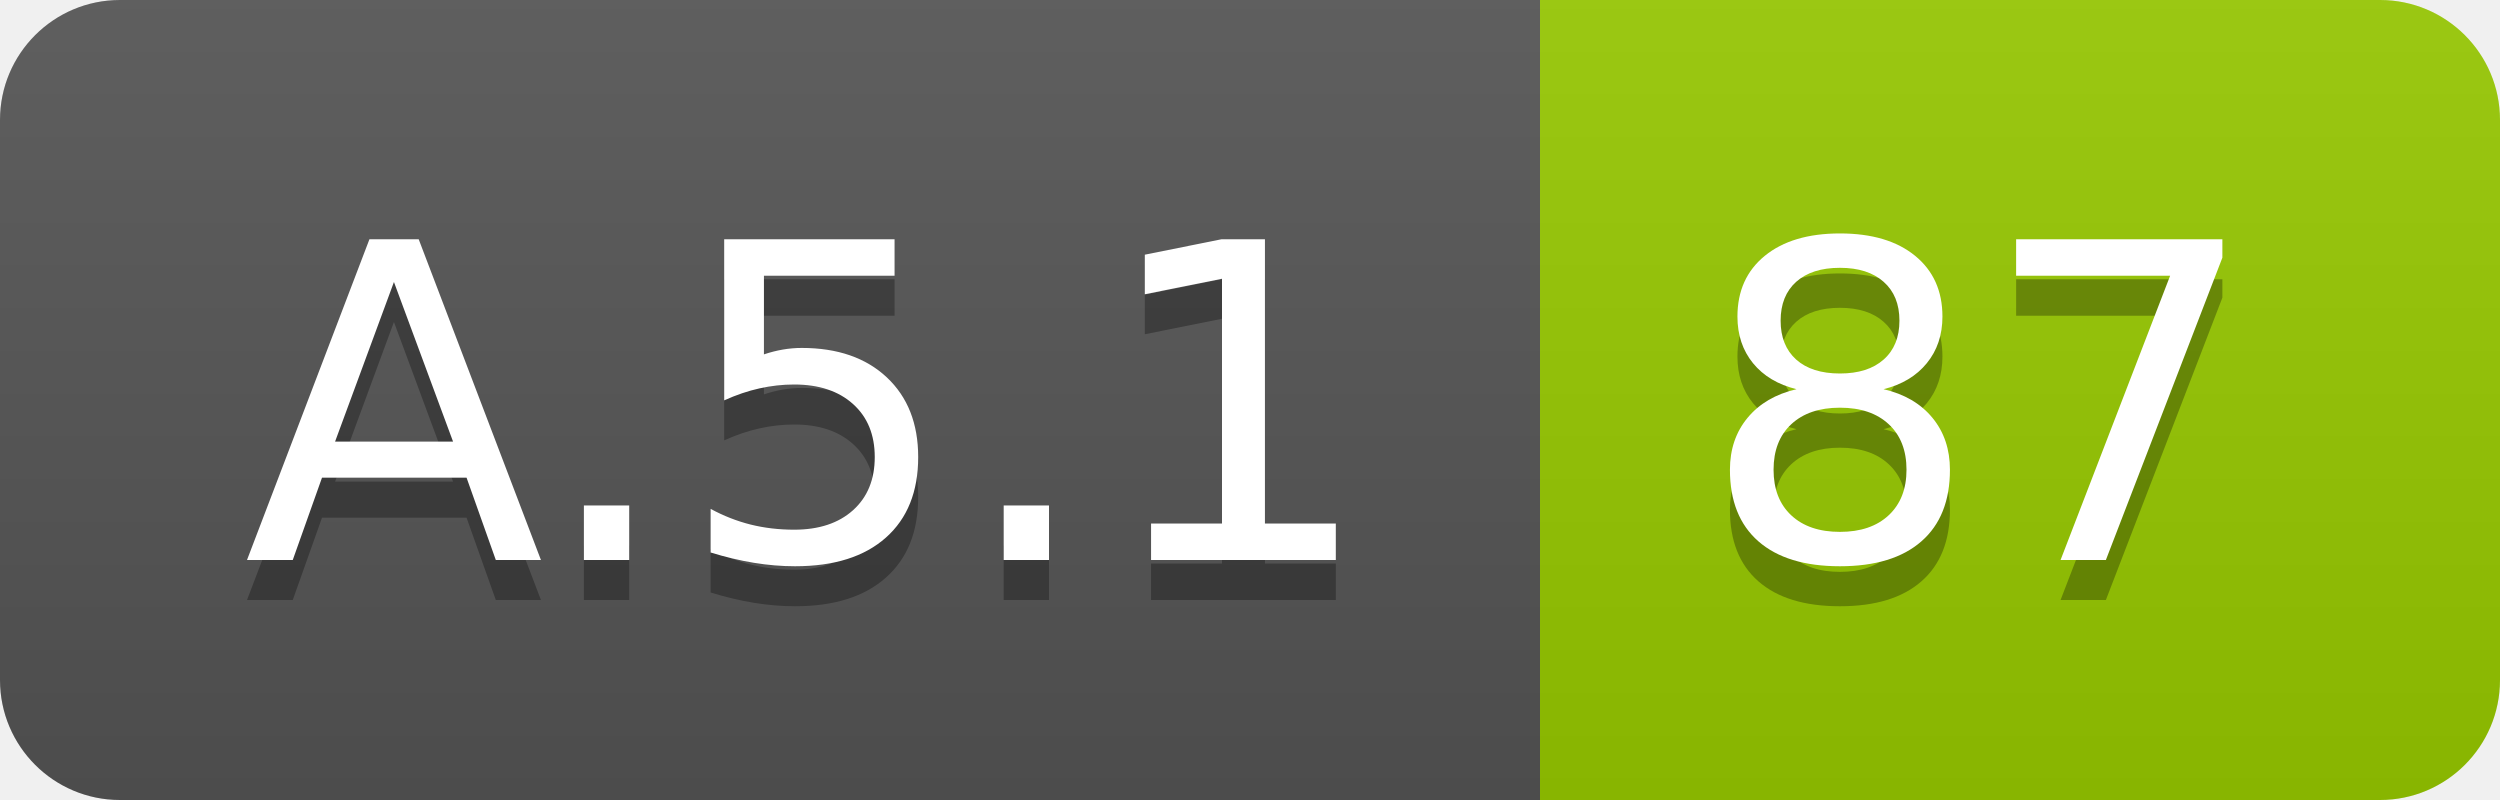
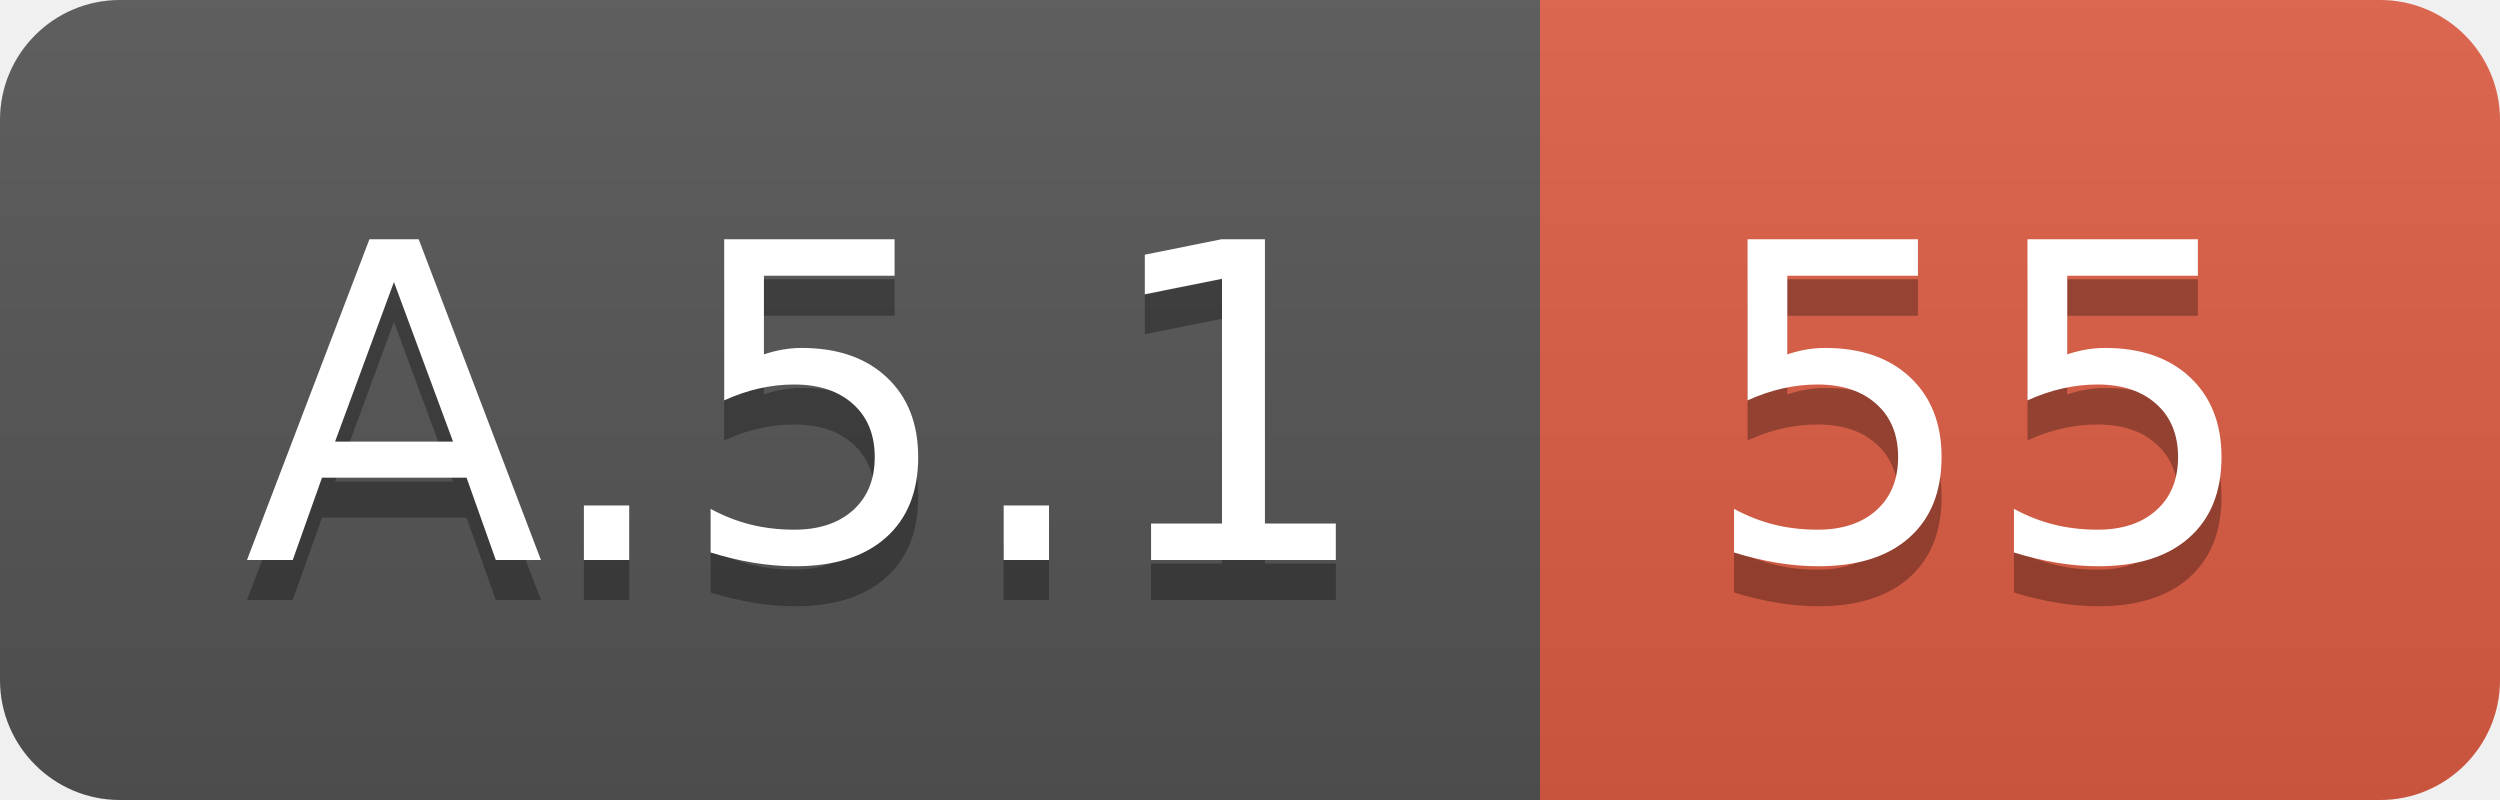
<svg xmlns="http://www.w3.org/2000/svg" width="62.5" height="20">
  <linearGradient id="smooth" x2="0" y2="100%">
    <stop offset="0" stop-color="#bbb" stop-opacity=".1" />
    <stop offset="1" stop-opacity=".1" />
  </linearGradient>
  <clipPath id="round">
    <rect width="62.5" height="20" rx="3" fill="#fff" />
  </clipPath>
  <g clip-path="url(#round)">
    <rect width="38.5" height="20" fill="#555" />
-     <rect x="38.5" width="24.0" height="20" fill="#97CA00" />
+     <rect x="38.5" width="24.0" height="20" fill="#e05d44" />
    <rect width="62.5" height="20" fill="url(#smooth)" />
  </g>
  <g fill="#fff" text-anchor="middle" font-family="DejaVu Sans,Verdana,Geneva,sans-serif" font-size="110">
    <text x="202.5" y="150" fill="#010101" fill-opacity=".3" transform="scale(0.1)" textLength="285.0" lengthAdjust="spacing">A.5.1</text>
    <text x="202.5" y="140" transform="scale(0.1)" textLength="285.0" lengthAdjust="spacing">A.5.1</text>
-     <text x="495.0" y="150" fill="#010101" fill-opacity=".3" transform="scale(0.1)" textLength="140.0" lengthAdjust="spacing">87</text>
-     <text x="495.0" y="140" transform="scale(0.1)" textLength="140.0" lengthAdjust="spacing">87</text>
+     <text x="495.0" y="150" fill="#010101" fill-opacity=".3" transform="scale(0.1)" textLength="140.0" lengthAdjust="spacing">55</text>
+     <text x="495.0" y="140" transform="scale(0.1)" textLength="140.0" lengthAdjust="spacing">55</text>
  </g>
</svg>
